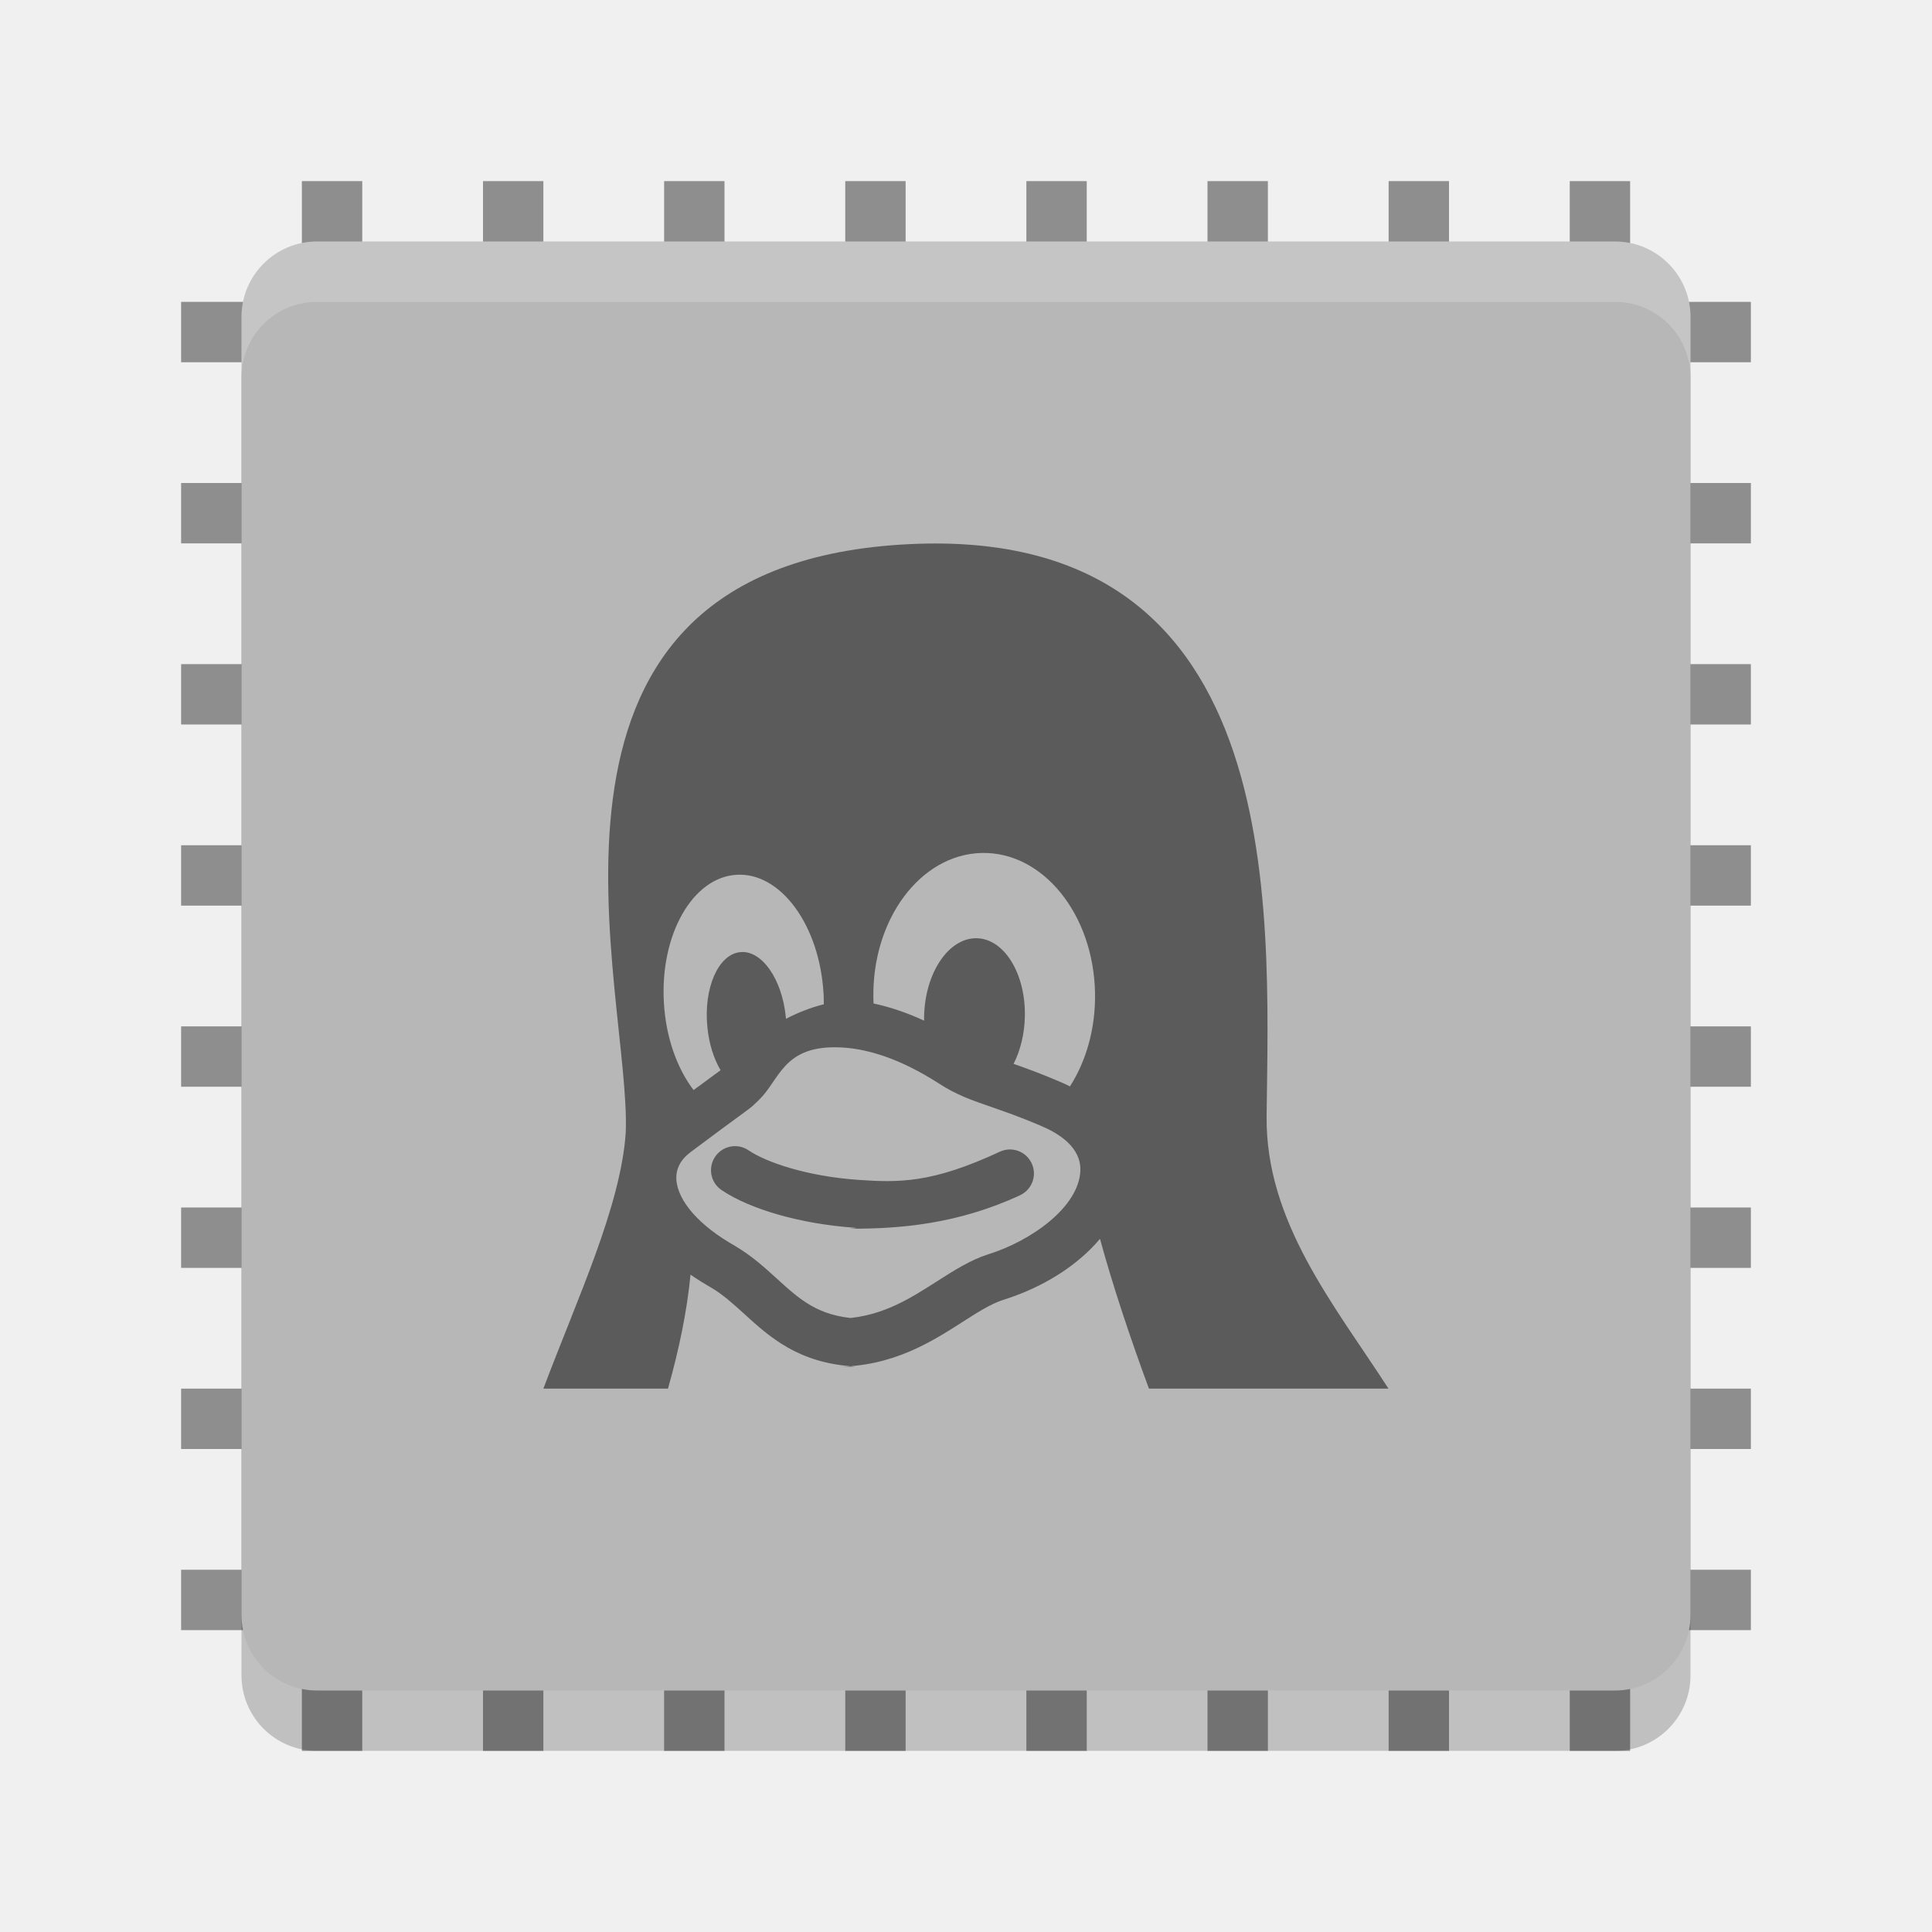
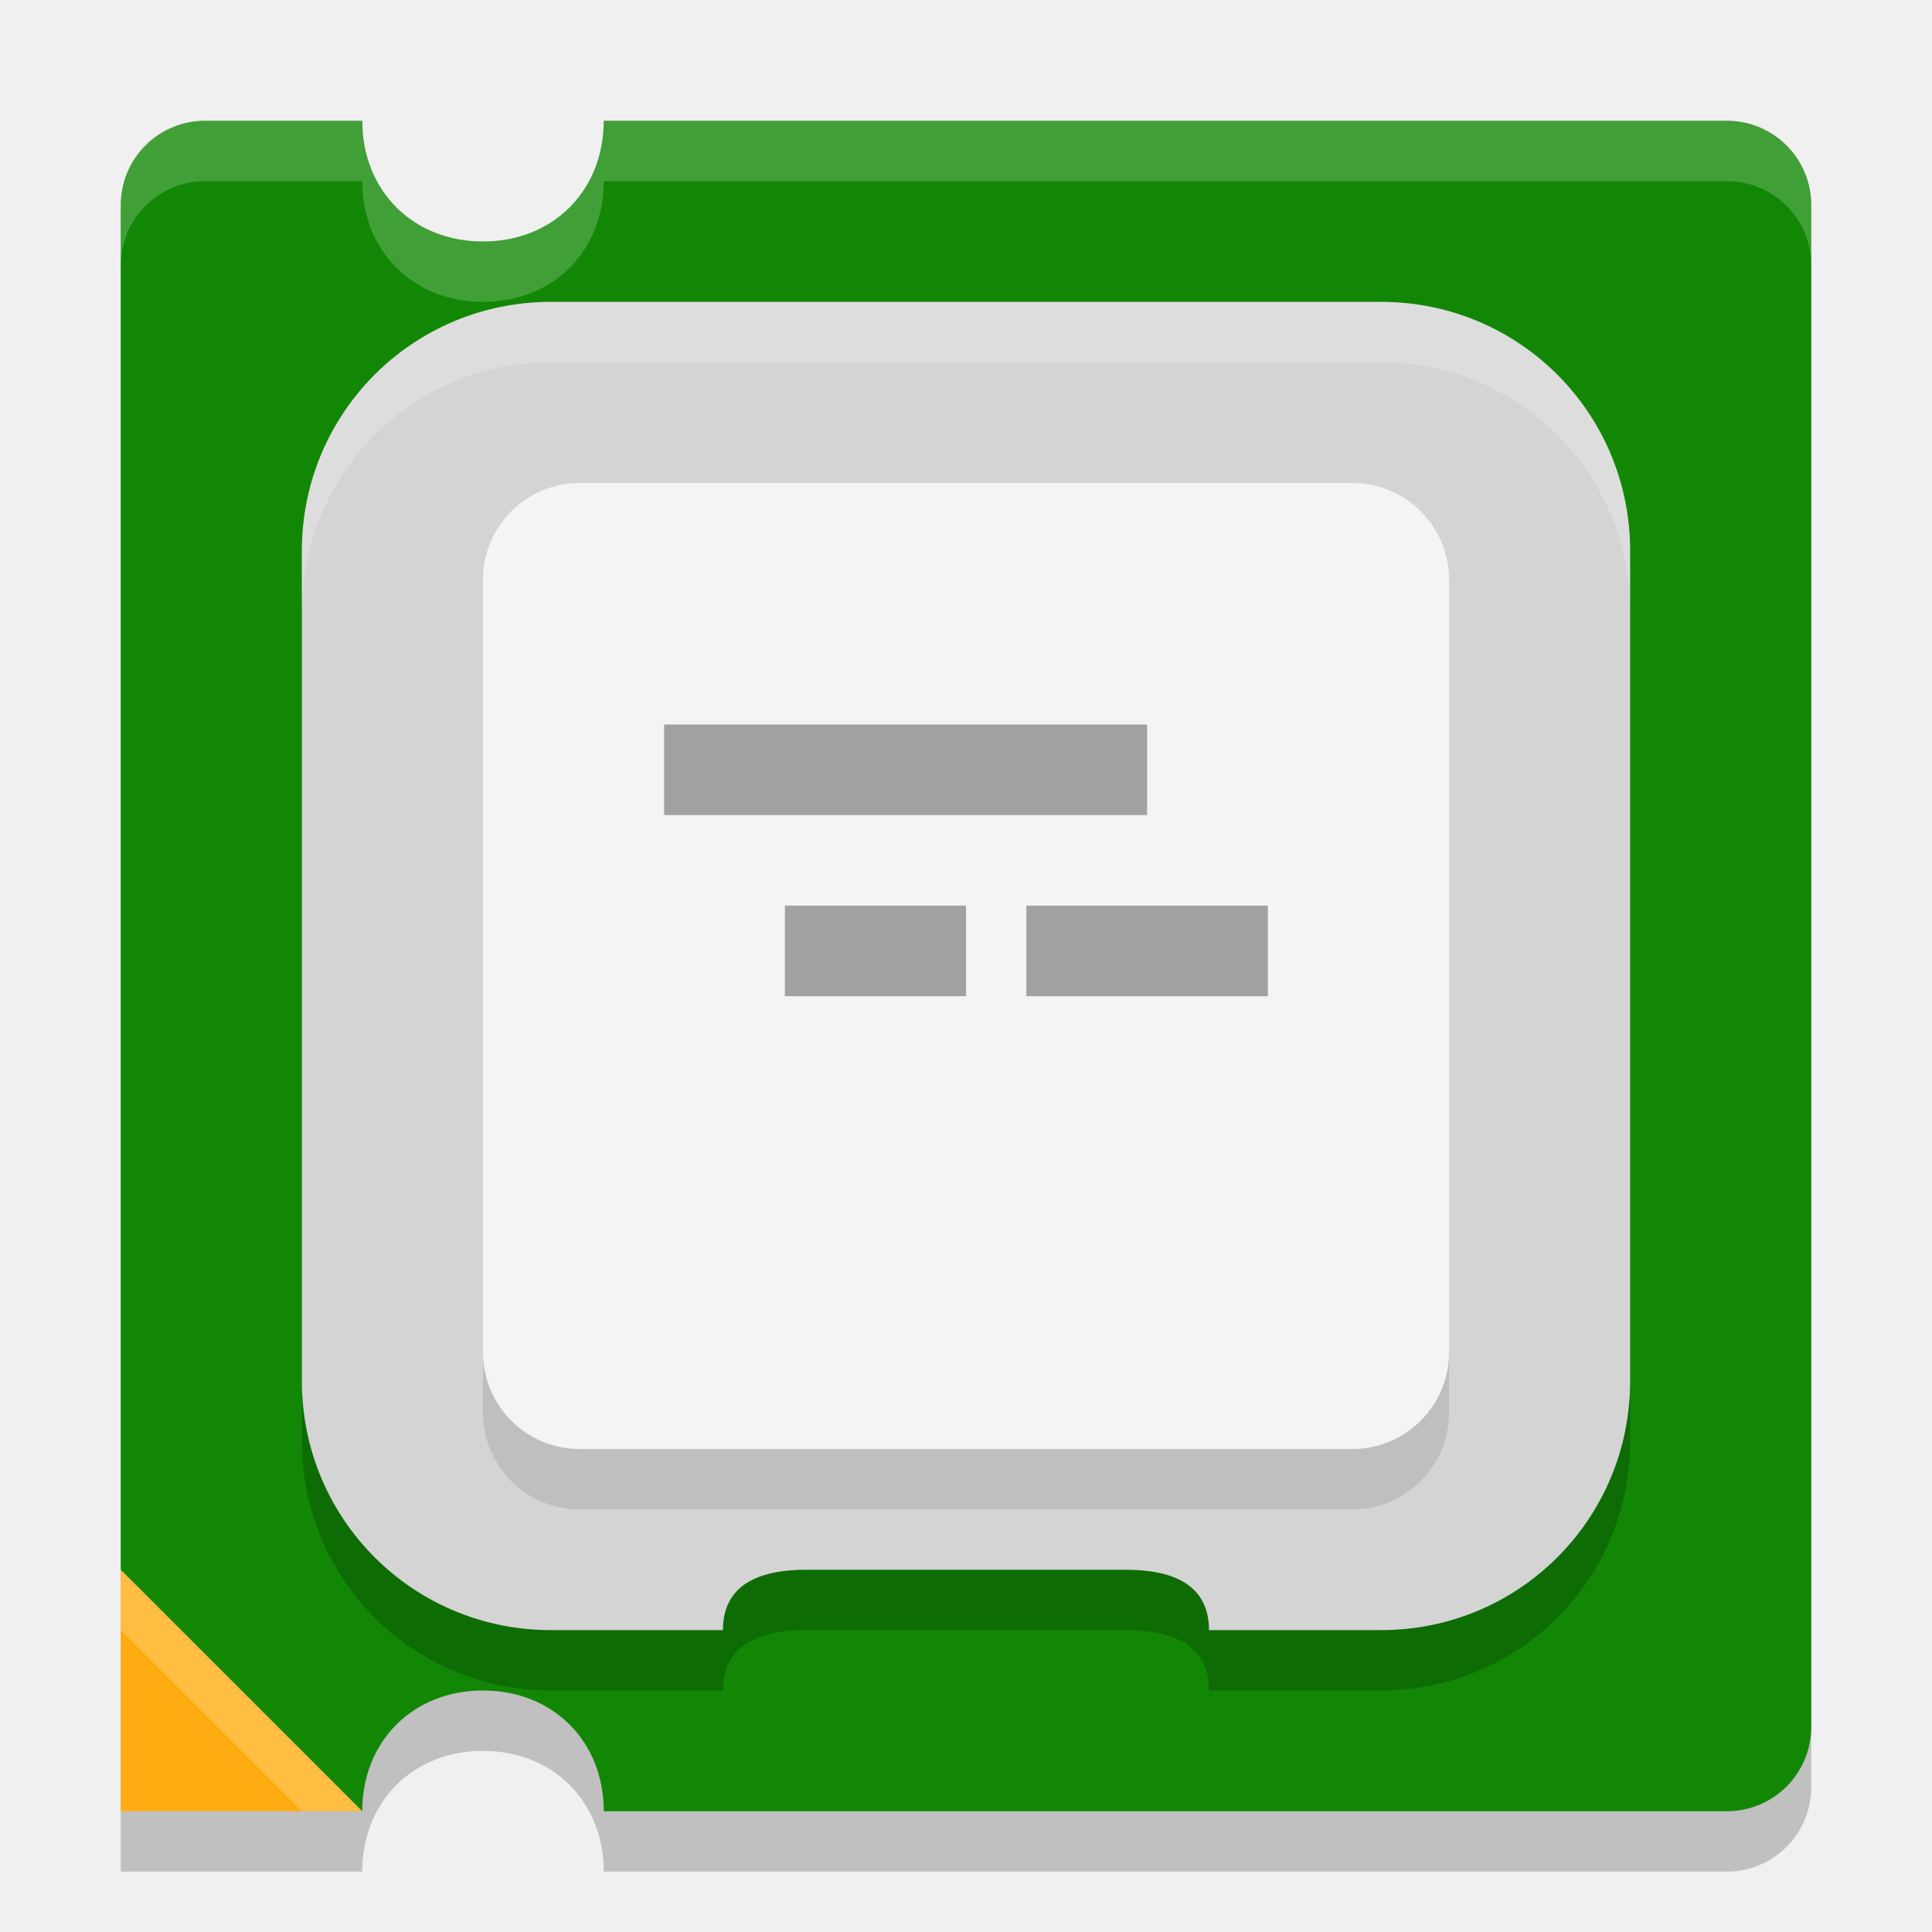
- <svg xmlns="http://www.w3.org/2000/svg" width="32" height="32" version="1">
-   <g style="fill:#8e8e8e">
-     <rect width="1" height="26" x="20" y="-29" transform="rotate(90)" />
-     <rect width="1" height="26" x="23" y="-29" transform="rotate(90)" />
-     <rect width="1" height="26" x="26" y="-29" transform="rotate(90)" />
-     <rect width="1" height="26" x="11" y="-29" transform="rotate(90)" />
-     <rect width="1" height="26" x="14" y="-29" transform="rotate(90)" />
-     <rect width="1" height="26" x="17" y="-29" transform="rotate(90)" />
-     <rect width="1" height="26" x="8" y="-29" transform="rotate(90)" />
-     <rect width="1" height="26" x="5" y="-29" transform="rotate(90)" />
-     <rect width="1" height="26" x="-12" y="-29" transform="scale(-1)" />
-     <rect width="1" height="26" x="-9" y="-29" transform="scale(-1)" />
-     <rect width="1" height="26" x="-6" y="-29" transform="scale(-1)" />
-     <rect width="1" height="26" x="-21" y="-29" transform="scale(-1)" />
-     <rect width="1" height="26" x="-18" y="-29" transform="scale(-1)" />
-     <rect width="1" height="26" x="-15" y="-29" transform="scale(-1)" />
-     <rect width="1" height="26" x="-24" y="-29" transform="scale(-1)" />
-     <rect width="1" height="26" x="-27" y="-29" transform="scale(-1)" />
-   </g>
-   <rect style="opacity:0.2" width="24" height="24" x="-29" y="-28" rx="1.25" ry="1.25" transform="matrix(0,-1,-1,0,0,0)" />
-   <rect style="fill:#b7b7b7" width="24" height="24" x="-28" y="-28" rx="1.25" ry="1.25" transform="matrix(0,-1,-1,0,0,0)" />
-   <path style="fill:#ffffff;opacity:0.2" d="M 5.25 4 C 4.558 4 4 4.558 4 5.25 L 4 6.25 C 4 5.558 4.558 5 5.25 5 L 26.75 5 C 27.442 5 28 5.558 28 6.25 L 28 5.25 C 28 4.558 27.442 4 26.75 4 L 5.25 4 z" />
-   <path style="opacity:0.5" d="M 16.56,19.076 C 15.44,19.597 14.897,19.591 14.198,19.541 13.363,19.481 12.692,19.252 12.397,19.052 12.215,18.929 11.968,18.977 11.845,19.159 11.722,19.341 11.769,19.588 11.951,19.711 12.426,20.032 13.264,20.271 14.141,20.334 14.289,20.345 13.953,20.351 14.128,20.351 14.891,20.351 15.859,20.279 16.895,19.797 17.094,19.704 17.181,19.468 17.088,19.269 16.995,19.069 16.759,18.983 16.56,19.076 Z M 20.979,18.487 C 21.017,15.032 21.373,8.505 14.76,9.032 8.231,9.558 10.462,16.455 10.364,18.765 10.278,19.986 9.573,21.48 9,23 H 11.064 C 11.246,22.356 11.379,21.719 11.437,21.112 11.543,21.186 11.657,21.257 11.778,21.326 11.976,21.443 12.146,21.598 12.326,21.761 12.746,22.144 13.222,22.578 14.153,22.633 14.216,22.636 13.779,22.638 13.841,22.638 14.783,22.638 15.427,22.226 15.944,21.895 16.192,21.736 16.407,21.599 16.608,21.533 17.181,21.354 17.682,21.064 18.056,20.696 18.114,20.638 18.169,20.579 18.219,20.519 18.428,21.283 18.713,22.142 19.03,23 H 22.998 C 22.093,21.603 20.96,20.234 20.979,18.487 Z M 10.996,16.607 C 10.996,16.607 10.996,16.607 10.996,16.607 10.931,15.48 11.471,14.531 12.201,14.489 12.931,14.446 13.575,15.326 13.64,16.453 13.64,16.453 13.641,16.454 13.641,16.454 13.644,16.514 13.645,16.575 13.645,16.634 13.414,16.692 13.205,16.777 13.018,16.875 13.018,16.867 13.017,16.859 13.016,16.85 V 16.85 C 12.954,16.21 12.612,15.727 12.253,15.771 11.894,15.814 11.653,16.368 11.716,17.009 11.716,17.009 11.716,17.009 11.716,17.009 11.743,17.288 11.823,17.537 11.935,17.726 11.907,17.748 11.828,17.805 11.738,17.871 11.67,17.921 11.587,17.982 11.488,18.055 11.216,17.698 11.029,17.186 10.996,16.607 Z M 17.894,19.394 C 17.868,19.989 17.089,20.55 16.369,20.775 L 16.365,20.776 C 16.066,20.873 15.799,21.044 15.516,21.225 15.041,21.529 14.55,21.843 13.841,21.843 13.795,21.843 14.246,21.842 14.2,21.839 13.55,21.801 13.246,21.524 12.862,21.173 12.659,20.989 12.449,20.798 12.178,20.639 L 12.173,20.635 C 11.589,20.306 11.226,19.896 11.203,19.539 11.192,19.362 11.271,19.208 11.438,19.083 11.802,18.81 12.046,18.631 12.207,18.513 12.387,18.382 12.441,18.342 12.481,18.304 12.509,18.277 12.541,18.247 12.574,18.215 12.908,17.89 12.968,17.346 13.826,17.346 14.351,17.346 14.932,17.548 15.551,17.946 15.843,18.136 16.096,18.223 16.417,18.334 16.638,18.411 16.889,18.497 17.224,18.64 L 17.229,18.643 C 17.542,18.771 17.911,19.006 17.894,19.394 Z M 17.722,17.994 C 17.662,17.964 17.599,17.935 17.534,17.908 17.232,17.779 16.989,17.691 16.788,17.621 16.899,17.404 16.968,17.133 16.975,16.839 V 16.838 C 16.99,16.122 16.629,15.541 16.168,15.54 15.707,15.539 15.321,16.118 15.306,16.834 V 16.835 C 15.306,16.858 15.306,16.881 15.306,16.905 15.022,16.774 14.743,16.679 14.469,16.621 14.468,16.594 14.467,16.567 14.466,16.54 V 16.539 C 14.44,15.235 15.24,14.155 16.254,14.128 17.267,14.1 18.11,15.135 18.137,16.44 V 16.44 C 18.149,17.03 17.991,17.573 17.722,17.994 Z" />
+ <svg xmlns="http://www.w3.org/2000/svg" xml:space="preserve" width="32" height="32" version="1.1">
+   <path style="opacity:0.2" d="M 3.4,3 C 2.625,3 2,3.625 2,4.4 V 27 27.043 31 h 4 c 0,-1.16 0.84,-2 2,-2 1.16,0 2,0.84 2,2 H 28.6 C 29.375,31 30,30.375 30,29.6 V 4.4 C 30,3.625 29.375,3 28.6,3 H 10 C 10,4.16 9.16,5 8,5 6.84,5 6,4.16 6,3 Z" />
+   <path style="fill:#128706" d="M 3.4,2 C 2.624,2 2,2.624 2,3.4 v 22.644 l 0.592,1.531 0.265,0.862 c 0.228,0.741 0.082,0.721 0.828,0.931 L 5.528,29.714 6,30 c 0,-1.16 0.84,-2 2,-2 1.16,0 2,0.84 2,2 H 28.6 C 29.376,30 30,29.376 30,28.6 V 3.4 C 30,2.624 29.376,2 28.6,2 H 10 C 10,3.16 9.16,4 8,4 6.84,4 6,3.16 6,2 Z" />
+   <path style="opacity:0.2" d="M 9.125,6 C 6.84,6 5,7.84 5,10.125 v 13.75 C 5,26.16 6.84,28 9.125,28 h 2.849 c 0,-0.762 0.613,-1 1.375,-1 h 5.301 c 0.762,0 1.375,0.238 1.375,1 H 22.875 C 25.16,28 27,26.16 27,23.875 V 10.125 C 27,7.84 25.16,6 22.875,6 Z" />
+   <path style="fill:#d4d4d4" d="M 9.125,5 C 6.84,5 5,6.84 5,9.125 v 13.75 C 5,25.16 6.84,27 9.125,27 h 2.849 c 0,-0.762 0.613,-1 1.375,-1 h 5.301 c 0.762,0 1.375,0.238 1.375,1 H 22.875 C 25.16,27 27,25.16 27,22.875 V 9.125 C 27,6.84 25.16,5 22.875,5 Z" />
+   <rect style="opacity:0.1" width="16" height="16" x="8" y="9" ry="1.6" />
+   <rect style="fill:#f4f4f4" width="16" height="16" x="8" y="8" ry="1.6" />
+   <path style="fill:#ffac12" d="m 2,26 4,4 H 2 Z" />
+   <rect style="fill:#a1a1a1" width="8" height="1.5" x="11" y="12" />
+   <path style="fill:#a1a1a1" d="m 13,15 v 1.5 h 3 V 15 Z m 4,0 v 1.5 h 4 V 15 Z" />
+   <path style="fill:#ffffff;opacity:0.2" d="M 3.4 2 C 2.625 2 2 2.625 2 3.4 L 2 4.4 C 2 3.625 2.625 3 3.4 3 L 6 3 C 6 4.16 6.84 5 8 5 C 9.16 5 10 4.16 10 3 L 28.6 3 C 29.375 3 30 3.625 30 4.4 L 30 3.4 C 30 2.625 29.375 2 28.6 2 L 10 2 C 10 3.16 9.16 4 8 4 C 6.84 4 6 3.16 6 2 L 3.4 2 z" />
+   <path style="fill:#ffffff;opacity:0.2" d="M 9.125 5 C 6.84 5 5 6.84 5 9.125 L 5 10.125 C 5 7.84 6.84 6 9.125 6 L 22.875 6 C 25.16 6 27 7.84 27 10.125 L 27 9.125 C 27 6.84 25.16 5 22.875 5 L 9.125 5 z" />
+   <path style="fill:#ffffff;opacity:0.2" d="M 2 26 L 2 27 L 5 30 L 6 30 L 2 26 z" />
</svg>
